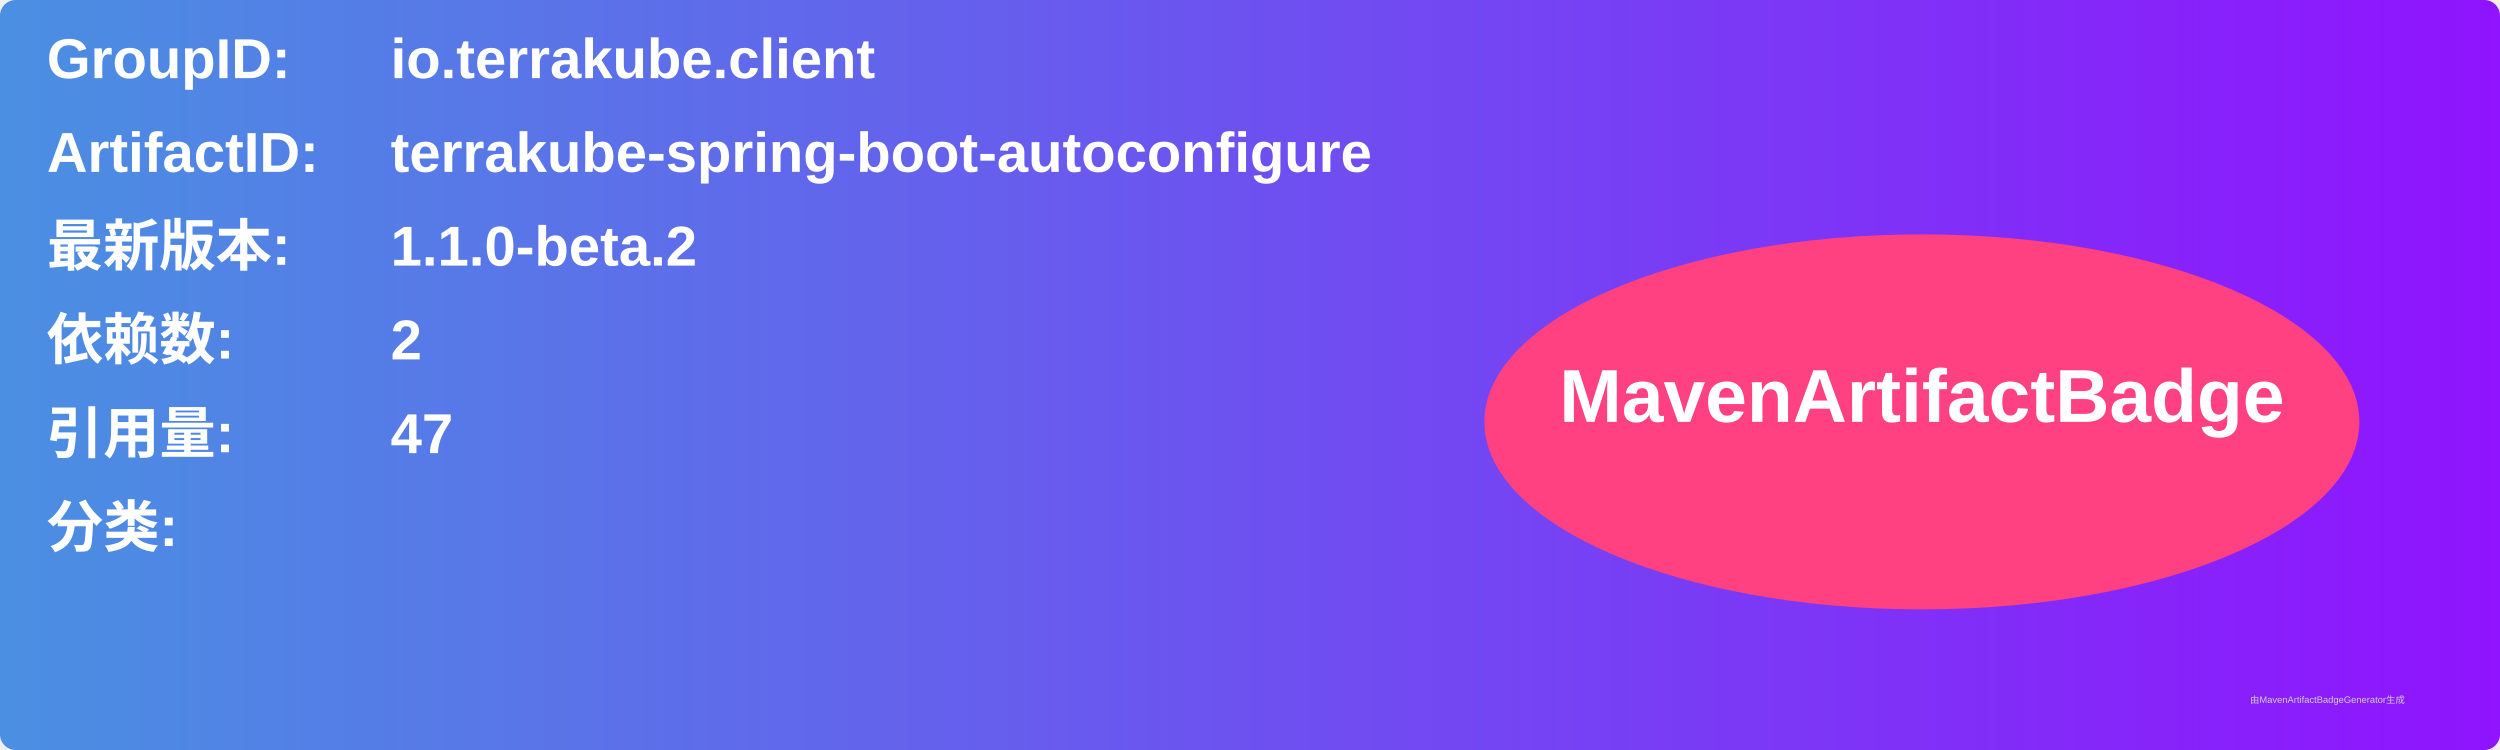
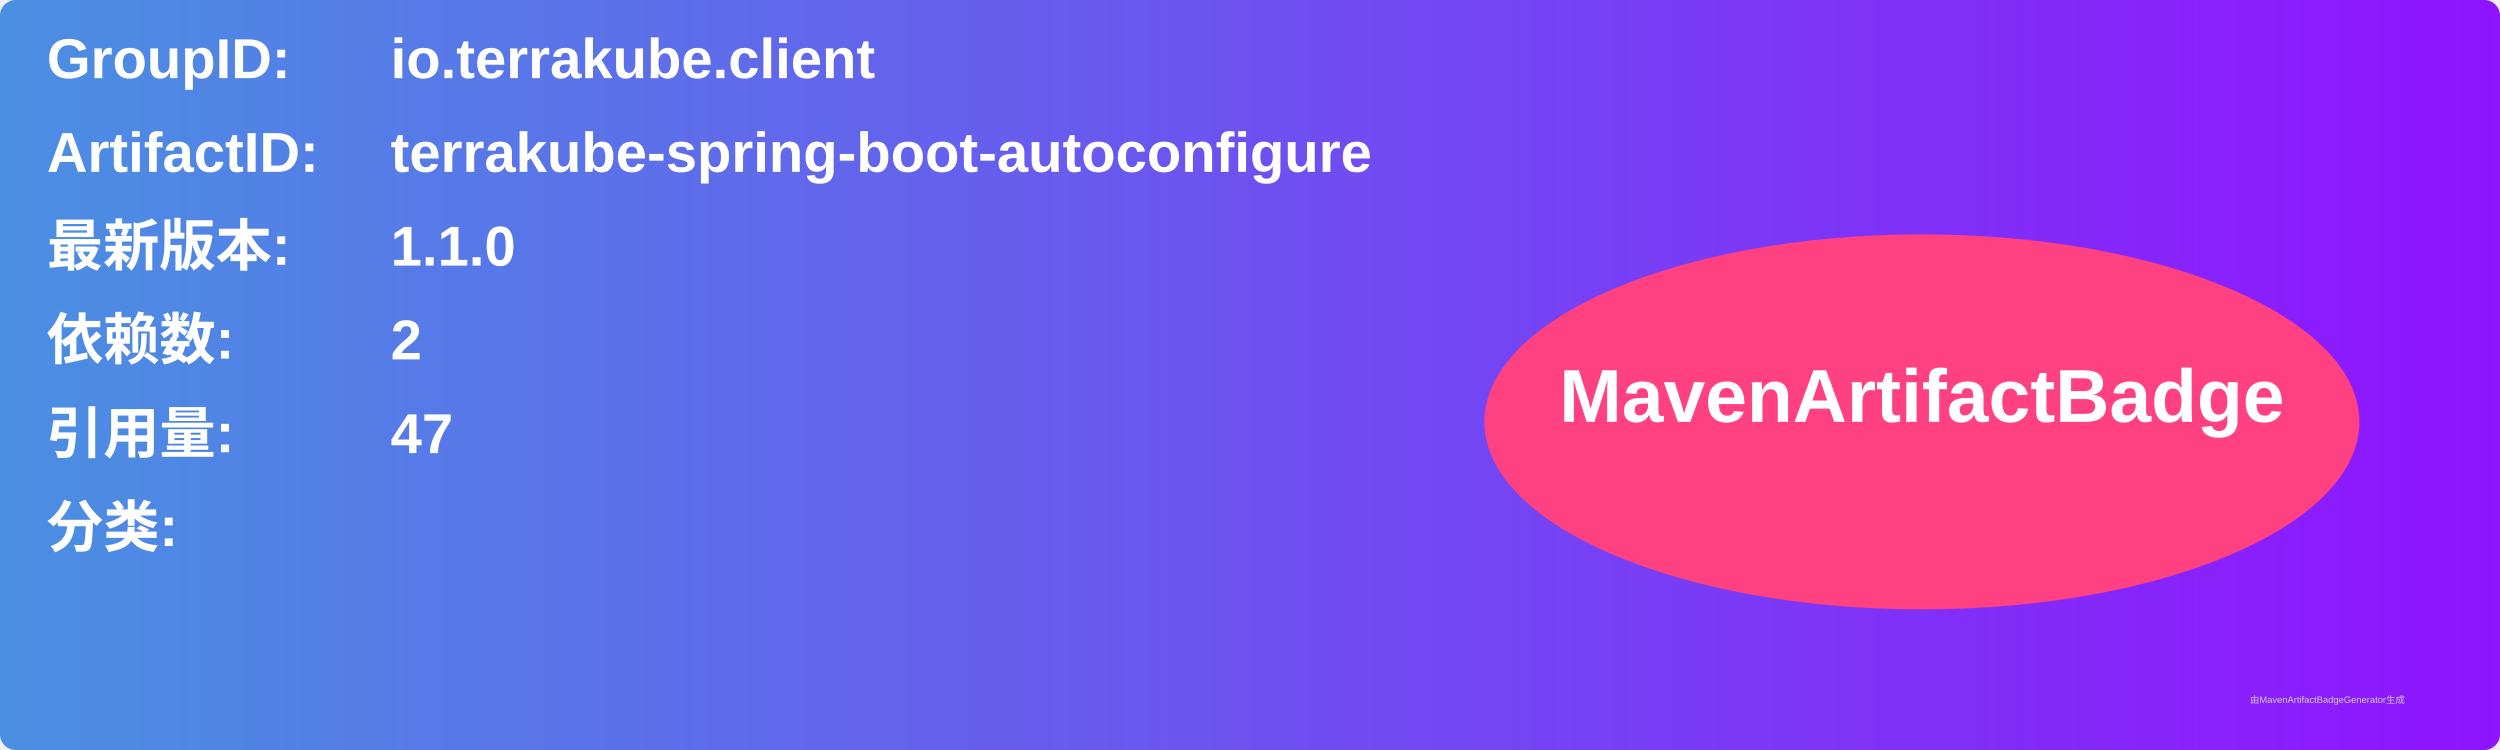
<svg xmlns="http://www.w3.org/2000/svg" width="800" height="240" viewBox="0 0 800 240">
  <linearGradient id="grad" x1="0%" y1="0%" x2="100%" y2="0%">
    <stop offset="0%" stop-color="#4a90e2" />
    <stop offset="100%" stop-color="#9013fe" />
  </linearGradient>
  <rect width="100%" height="100%" rx="5" ry="5" fill="url(#grad)" />
  <g transform="translate(15, 15)">
    <text x="0" y="10" font-family="Arial" font-size="18" fill="white" font-weight="bold" width="260">GroupID:</text>
    <text x="110" y="10" font-family="Arial" font-size="18" fill="white" font-weight="bold" width="460">io.terrakube.client</text>
    <text x="0" y="40" font-family="Arial" font-size="18" fill="white" font-weight="bold" width="260">ArtifactID:</text>
    <text x="110" y="40" font-family="Arial" font-size="18" fill="white" font-weight="bold" width="460">terrakube-spring-boot-autoconfigure</text>
    <text x="0" y="70" font-family="Arial" font-size="18" fill="white" font-weight="bold">最新版本:</text>
    <text x="110" y="70" font-family="Arial" font-size="18" fill="white" font-weight="bold">
-       <tspan font-weight="bold">1.1.0-beta.2</tspan>
+       <tspan font-weight="bold">1.1.0</tspan>
    </text>
    <text x="0" y="100" font-family="Arial" font-size="18" fill="white" font-weight="bold">依赖数: </text>
    <text x="110" y="100" font-family="Arial" font-size="18" fill="white">
      <tspan font-weight="bold">2</tspan>
    </text>
    <text x="0" y="130" font-family="Arial" font-size="18" fill="white" font-weight="bold">引用量: </text>
    <text x="110" y="130" font-family="Arial" font-size="18" fill="white">
      <tspan font-weight="bold">47</tspan>
    </text>
    <text x="0" y="160" font-family="Arial" font-size="18" fill="white" font-weight="bold">分类:</text>
    <text x="10" y="190" font-family="Arial" font-size="10" fill="white">
      <tspan font-weight="bold" />
    </text>
    <ellipse cx="600" cy="120" rx="140" ry="60" fill="#ff4081" />
    <text x="600" y="120" text-anchor="middle" font-family="Arial" font-size="24" fill="white" font-weight="bold">MavenArtifactBadge</text>
  </g>
  <text x="720" y="225" font-family="Arial" font-size="3" fill="#d0d0d0">由MavenArtifactBadgeGenerator生成</text>
</svg>
